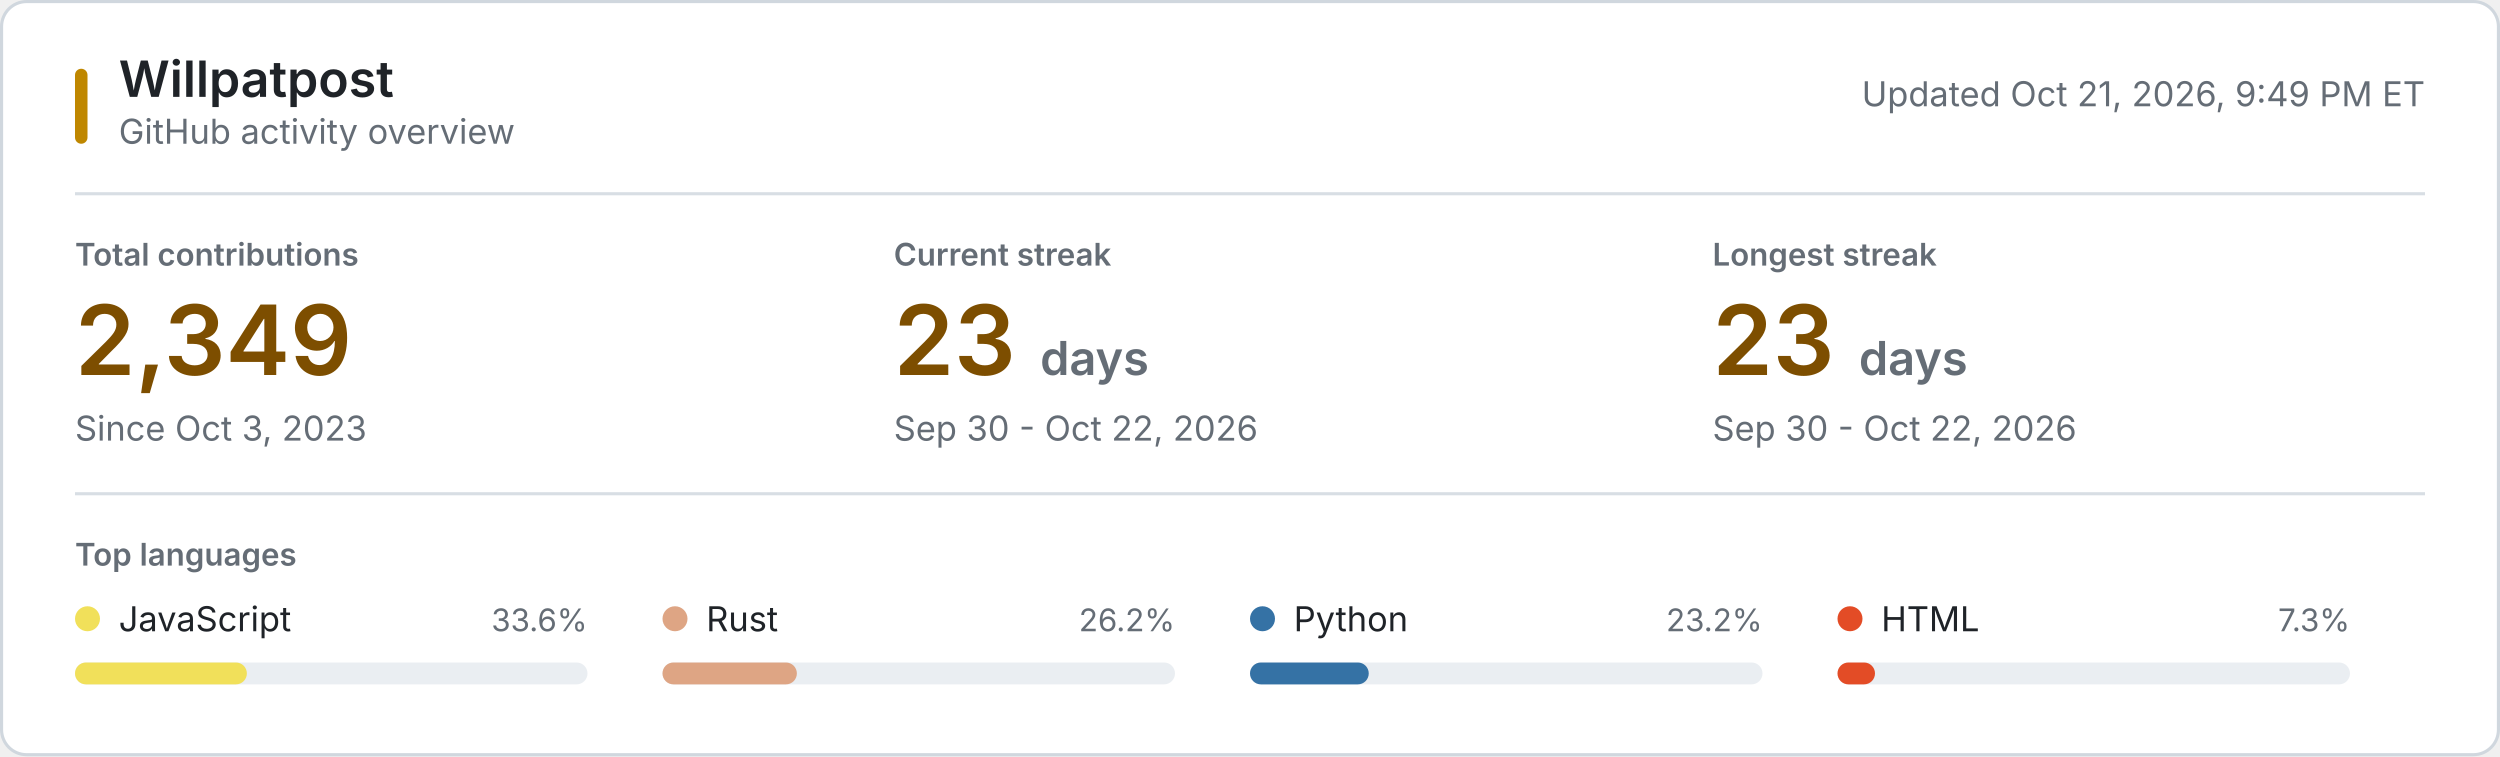
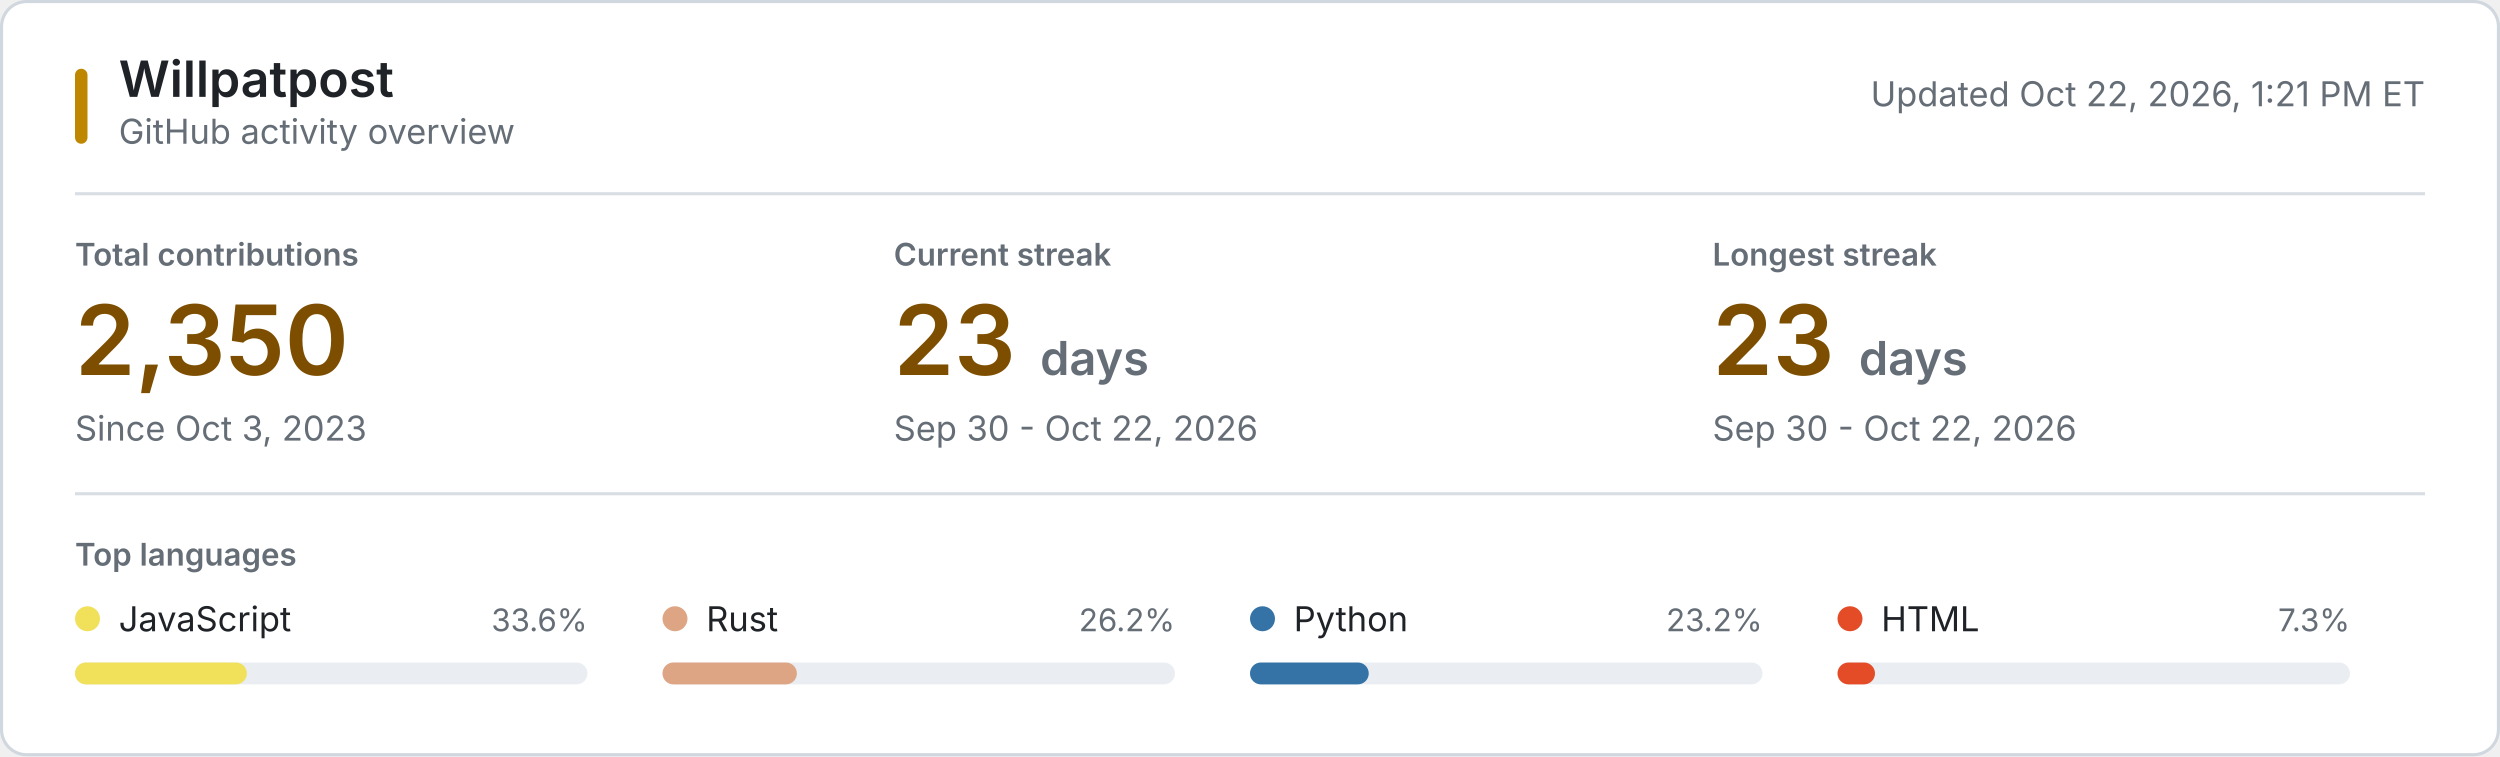
<svg xmlns="http://www.w3.org/2000/svg" style="isolation: isolate" viewBox="0 0 800 242" width="800px" height="242px" role="img" aria-labelledby="title desc">
  <style>
    @keyframes reveal {
      from { opacity: 0.2; }
      to { opacity: 1; }
    }
    .animate { animation: reveal 320ms ease-out both; }
    .background { fill: #ffffff; stroke: #d0d7de; }
    .username { font: 600 16px -apple-system, BlinkMacSystemFont, "Segoe UI", sans-serif; fill: #1f2328; }
    .subtitle, .updated { font: 11px -apple-system, BlinkMacSystemFont, "Segoe UI", sans-serif; fill: #656d76; }
    .section-label, .metric-label { font: 600 10px -apple-system, BlinkMacSystemFont, "Segoe UI", sans-serif; fill: #656d76; }
    .metric-label, .section-label { text-transform: uppercase; }
    .metric-value { font: 600 31px -apple-system, BlinkMacSystemFont, "Segoe UI", sans-serif; fill: #7d4e00; }
    .metric-unit, .metric-note { fill: #656d76; }
    .metric-note { font: 11px -apple-system, BlinkMacSystemFont, "Segoe UI", sans-serif; }
    .language-name { font: 11px -apple-system, BlinkMacSystemFont, "Segoe UI", sans-serif; fill: #1f2328; }
    .language-percent { font: 10px -apple-system, BlinkMacSystemFont, "Segoe UI", sans-serif; fill: #656d76; }
    .language-track { fill: #eaeef2; }
    .empty-state { font: 11px -apple-system, BlinkMacSystemFont, "Segoe UI", sans-serif; fill: #656d76; }
    .rule { stroke: #d8dee4; stroke-width: 1; }
    .accent { fill: #bf8700; }
    @media (prefers-color-scheme: dark) {
      .background { fill: #0d1117; stroke: #30363d; }
      .username, .language-name { fill: #f0f6fc; }
      .subtitle, .updated, .section-label, .metric-label, .metric-unit, .metric-note, .language-percent, .empty-state { fill: #8b949e; }
      .metric-value { fill: #f0c74e; }
      .language-track { fill: #21262d; }
      .rule { stroke: #21262d; }
      .accent { fill: #e3b341; }
    }
    @media (prefers-reduced-motion: reduce) {
      .animate { animation: none; }
    }
  </style>
  <rect class="background" x="0.5" y="0.5" width="799" height="241" rx="8" />
  <rect class="accent" x="24" y="22" width="4" height="24" rx="2" />
  <text class="username" x="38" y="31">Willpatpost</text>
  <text class="subtitle" x="38" y="46">GitHub activity overview</text>
-   <text class="updated" x="776" y="34" text-anchor="end">Updated Oct 21, 2026, 9:49 PM ET</text>
+   <text class="updated" x="776" y="34" text-anchor="end">Updated Oct 22, 2026, 1:21 PM ET</text>
  <line class="rule" x1="24" y1="62" x2="776" y2="62" />
  <g class="animate" style="animation-delay: 20ms">
    <text class="metric-label" x="24" y="85">Total contributions</text>
-     <text class="metric-value" x="24" y="120">2,349</text>
+     <text class="metric-value" x="24" y="120">2,350</text>
    <text class="metric-note" x="24" y="141">Since Oct 3, 2023</text>
  </g>
  <g class="animate" style="animation-delay: 55ms">
    <text class="metric-label" x="286" y="85">Current streak</text>
    <text class="metric-value" x="286" y="120">23 <tspan class="metric-unit" font-size="15">days</tspan>
    </text>
    <text class="metric-note" x="286" y="141">Sep 30 - Oct 22, 2026</text>
  </g>
  <g class="animate" style="animation-delay: 90ms">
    <text class="metric-label" x="548" y="85">Longest streak</text>
    <text class="metric-value" x="548" y="120">23 <tspan class="metric-unit" font-size="15">days</tspan>
    </text>
    <text class="metric-note" x="548" y="141">Sep 30 - Oct 22, 2026</text>
  </g>
  <line class="rule" x1="24" y1="158" x2="776" y2="158" />
  <text class="section-label" x="24" y="181">Top languages</text>
  <g class="animate" style="animation-delay: 120ms">
    <circle cx="28" cy="198" r="4" fill="#f1e05a" />
    <text class="language-name" x="38" y="202">JavaScript</text>
    <text class="language-percent" x="188" y="202" text-anchor="end">33.6%</text>
    <rect class="language-track" x="24" y="212" width="164" height="7" rx="3.5" />
    <rect x="24" y="212" width="55" height="7" rx="3.5" fill="#f1e05a" />
  </g>
  <g class="animate" style="animation-delay: 155ms">
    <circle cx="216" cy="198" r="4" fill="#dea584" />
    <text class="language-name" x="226" y="202">Rust</text>
    <text class="language-percent" x="376" y="202" text-anchor="end">26.2%</text>
    <rect class="language-track" x="212" y="212" width="164" height="7" rx="3.5" />
    <rect x="212" y="212" width="43" height="7" rx="3.5" fill="#dea584" />
  </g>
  <g class="animate" style="animation-delay: 190ms">
    <circle cx="404" cy="198" r="4" fill="#3572A5" />
    <text class="language-name" x="414" y="202">Python</text>
    <text class="language-percent" x="564" y="202" text-anchor="end">23.2%</text>
    <rect class="language-track" x="400" y="212" width="164" height="7" rx="3.5" />
    <rect x="400" y="212" width="38" height="7" rx="3.5" fill="#3572A5" />
  </g>
  <g class="animate" style="animation-delay: 225ms">
    <circle cx="592" cy="198" r="4" fill="#e34c26" />
    <text class="language-name" x="602" y="202">HTML</text>
    <text class="language-percent" x="752" y="202" text-anchor="end">7.3%</text>
    <rect class="language-track" x="588" y="212" width="164" height="7" rx="3.5" />
    <rect x="588" y="212" width="12" height="7" rx="3.5" fill="#e34c26" />
  </g>
</svg>
